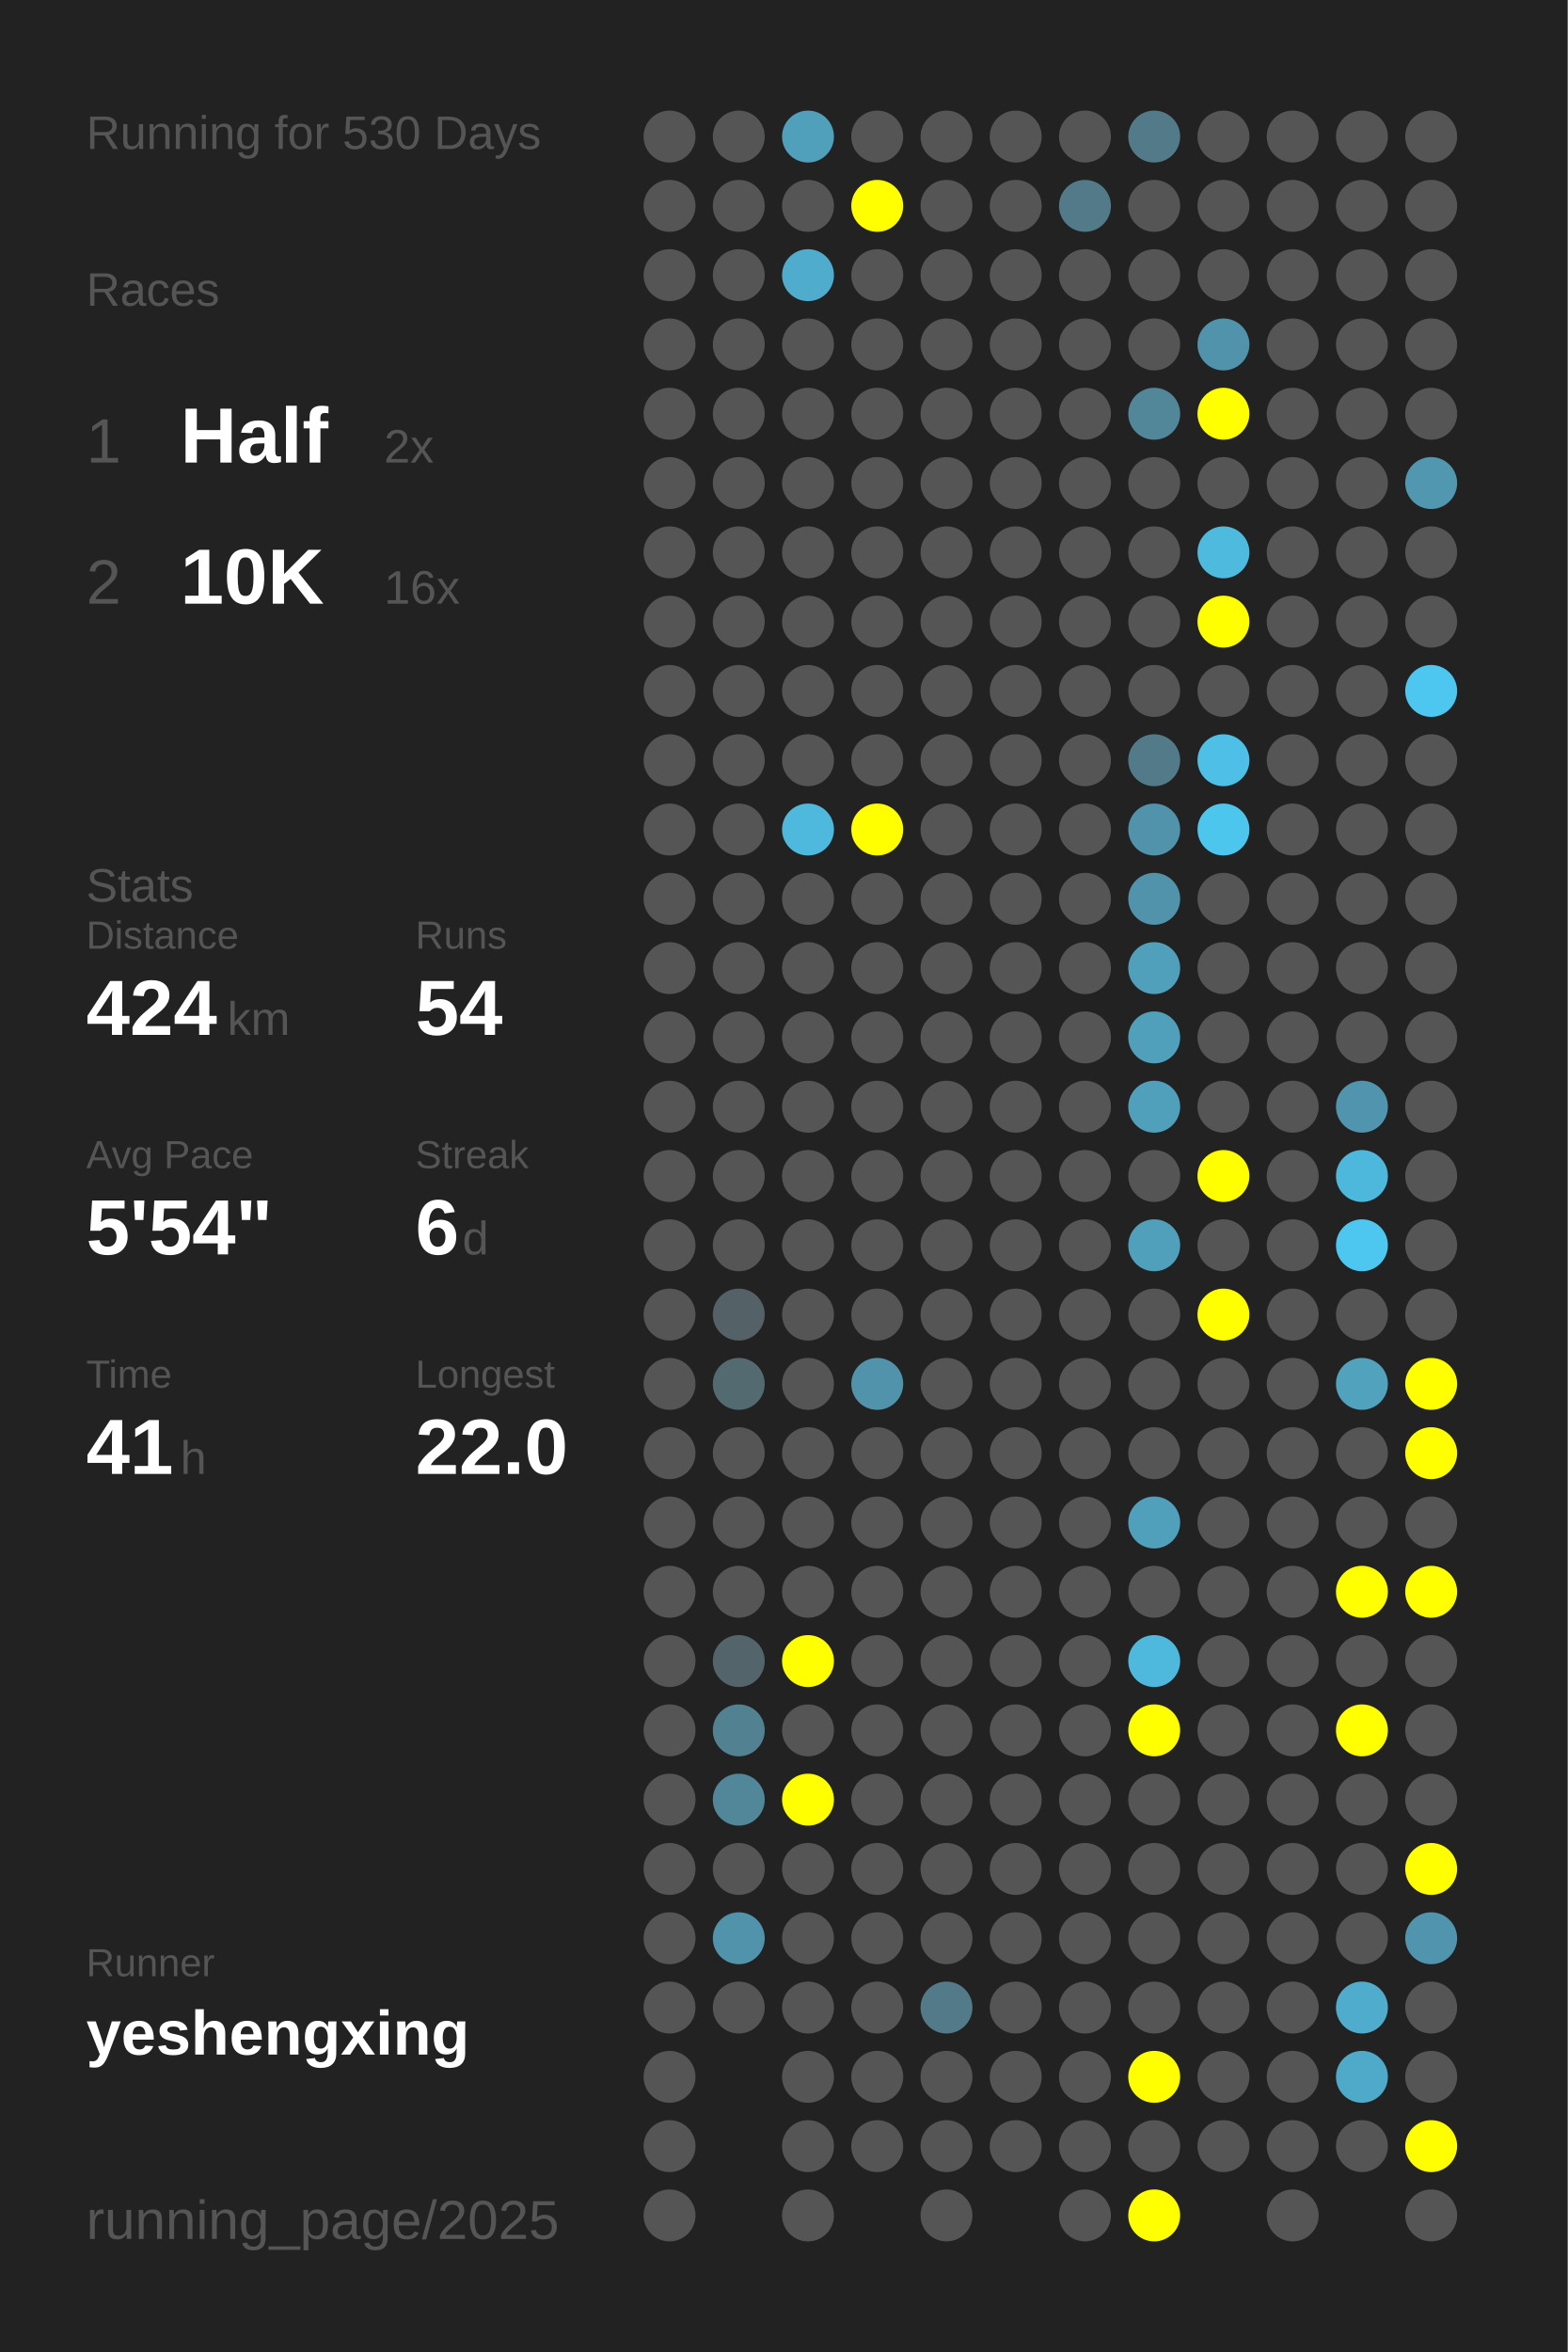
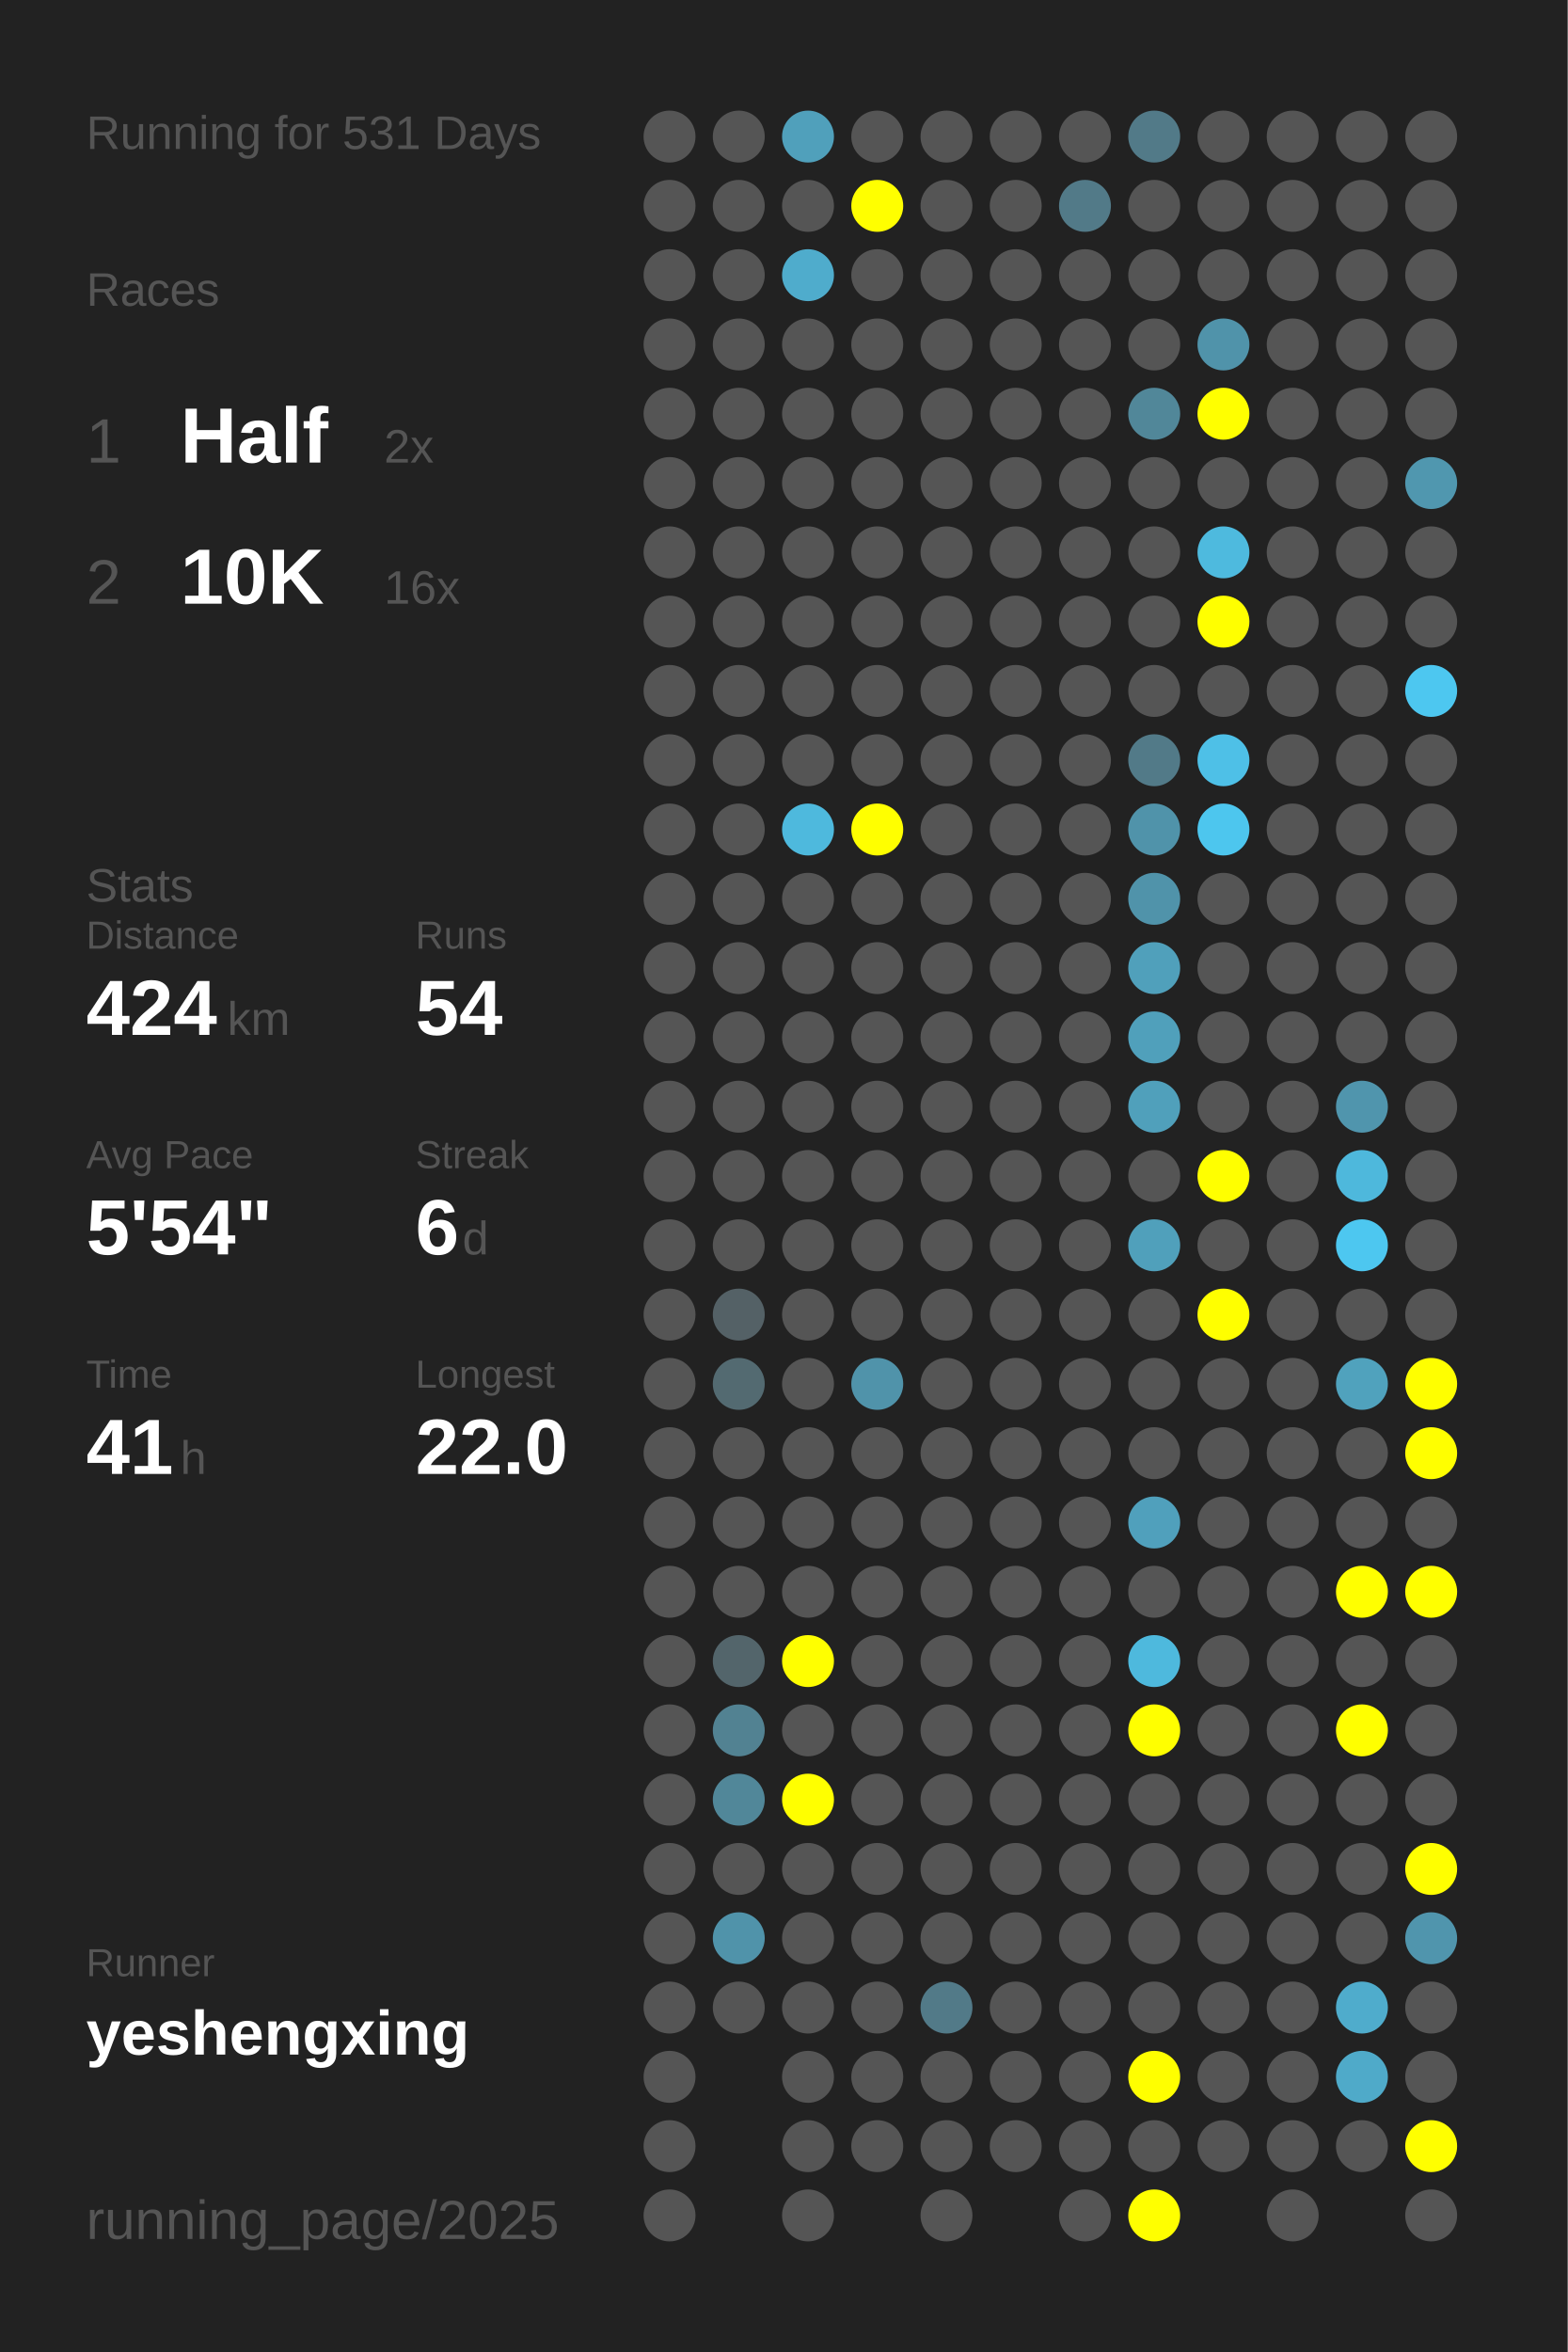
<svg xmlns="http://www.w3.org/2000/svg" baseProfile="full" height="300mm" version="1.1" viewBox="0,0,200,300" width="200mm">
  <defs />
  <rect fill="#222222" height="300" width="200" x="0" y="0" />
-   <text fill="#555555" style="font-size:6px; font-family:Arial;" x="11" y="19">Running for 530 Days</text>
+   <text fill="#555555" style="font-size:6px; font-family:Arial;" x="11" y="19">Running for 531 Days</text>
  <text fill="#555555" style="font-size:6px; font-family:Arial;" x="11" y="39">Races</text>
  <text fill="#555555" style="font-size:8px; font-family:Arial;" x="11" y="59">1</text>
  <text fill="#FFFFFF" style="font-size:10px; font-family:Arial; font-weight:bold;" x="23" y="59">Half</text>
  <text fill="#555555" style="font-size:6px; font-family:Arial;" x="49" y="59">2x</text>
  <text fill="#555555" style="font-size:8px; font-family:Arial;" x="11" y="77">2</text>
  <text fill="#FFFFFF" style="font-size:10px; font-family:Arial; font-weight:bold;" x="23" y="77">10K</text>
  <text fill="#555555" style="font-size:6px; font-family:Arial;" x="49" y="77">16x</text>
  <text fill="#555555" style="font-size:6px; font-family:Arial;" x="11" y="115">Stats</text>
  <text fill="#555555" style="font-size:5px; font-family:Arial;" x="11" y="121">Distance</text>
  <text fill="#FFFFFF" style="font-size:10px; font-family:Arial; font-weight:bold;" x="11" y="132">424</text>
  <text fill="#555555" style="font-size:6px; font-family:Arial;" x="29" y="132">km</text>
  <text fill="#555555" style="font-size:5px; font-family:Arial;" x="53" y="121">Runs</text>
  <text fill="#FFFFFF" style="font-size:10px; font-family:Arial; font-weight:bold;" x="53" y="132">54</text>
  <text fill="#555555" style="font-size:5px; font-family:Arial;" x="11" y="149">Avg Pace</text>
  <text fill="#FFFFFF" style="font-size:10px; font-family:Arial; font-weight:bold;" x="11" y="160">5'54"</text>
  <text fill="#555555" style="font-size:5px; font-family:Arial;" x="53" y="149">Streak</text>
  <text fill="#FFFFFF" style="font-size:10px; font-family:Arial; font-weight:bold;" x="53" y="160">6</text>
  <text fill="#555555" style="font-size:6px; font-family:Arial;" x="59" y="160">d</text>
  <text fill="#555555" style="font-size:5px; font-family:Arial;" x="11" y="177">Time</text>
  <text fill="#FFFFFF" style="font-size:10px; font-family:Arial; font-weight:bold;" x="11" y="188">41</text>
  <text fill="#555555" style="font-size:6px; font-family:Arial;" x="23" y="188">h</text>
  <text fill="#555555" style="font-size:5px; font-family:Arial;" x="53" y="177">Longest</text>
  <text fill="#FFFFFF" style="font-size:10px; font-family:Arial; font-weight:bold;" x="53" y="188">22.0</text>
  <text fill="#555555" style="font-size:5px; font-family:Arial;" x="11" y="252.065">Runner</text>
  <text fill="#FFFFFF" style="font-size:8px; font-family:Arial; font-weight:bold;" x="11" y="262.065">yeshengxing</text>
  <text fill="#555555" style="font-size:7px; font-family:Arial;" x="11" y="285.581">running_page/2025</text>
  <circle cx="85.417" cy="17.419" fill="#555555" r="3.312" />
  <circle cx="85.417" cy="26.258" fill="#555555" r="3.312" />
  <circle cx="85.417" cy="35.097" fill="#555555" r="3.312" />
  <circle cx="85.417" cy="43.935" fill="#555555" r="3.312" />
  <circle cx="85.417" cy="52.774" fill="#555555" r="3.312" />
  <circle cx="85.417" cy="61.613" fill="#555555" r="3.312" />
  <circle cx="85.417" cy="70.452" fill="#555555" r="3.312" />
  <circle cx="85.417" cy="79.29" fill="#555555" r="3.312" />
  <circle cx="85.417" cy="88.129" fill="#555555" r="3.312" />
  <circle cx="85.417" cy="96.968" fill="#555555" r="3.312" />
  <circle cx="85.417" cy="105.806" fill="#555555" r="3.312" />
  <circle cx="85.417" cy="114.645" fill="#555555" r="3.312" />
  <circle cx="85.417" cy="123.484" fill="#555555" r="3.312" />
  <circle cx="85.417" cy="132.323" fill="#555555" r="3.312" />
  <circle cx="85.417" cy="141.161" fill="#555555" r="3.312" />
  <circle cx="85.417" cy="150" fill="#555555" r="3.312" />
  <circle cx="85.417" cy="158.839" fill="#555555" r="3.312" />
  <circle cx="85.417" cy="167.677" fill="#555555" r="3.312" />
  <circle cx="85.417" cy="176.516" fill="#555555" r="3.312" />
  <circle cx="85.417" cy="185.355" fill="#555555" r="3.312" />
  <circle cx="85.417" cy="194.194" fill="#555555" r="3.312" />
  <circle cx="85.417" cy="203.032" fill="#555555" r="3.312" />
  <circle cx="85.417" cy="211.871" fill="#555555" r="3.312" />
  <circle cx="85.417" cy="220.71" fill="#555555" r="3.312" />
  <circle cx="85.417" cy="229.548" fill="#555555" r="3.312" />
  <circle cx="85.417" cy="238.387" fill="#555555" r="3.312" />
  <circle cx="85.417" cy="247.226" fill="#555555" r="3.312" />
  <circle cx="85.417" cy="256.065" fill="#555555" r="3.312" />
  <circle cx="85.417" cy="264.903" fill="#555555" r="3.312" />
  <circle cx="85.417" cy="273.742" fill="#555555" r="3.312" />
  <circle cx="85.417" cy="282.581" fill="#555555" r="3.312" />
  <circle cx="94.25" cy="17.419" fill="#555555" r="3.312" />
  <circle cx="94.25" cy="26.258" fill="#555555" r="3.312" />
  <circle cx="94.25" cy="35.097" fill="#555555" r="3.312" />
  <circle cx="94.25" cy="43.935" fill="#555555" r="3.312" />
  <circle cx="94.25" cy="52.774" fill="#555555" r="3.312" />
  <circle cx="94.25" cy="61.613" fill="#555555" r="3.312" />
  <circle cx="94.25" cy="70.452" fill="#555555" r="3.312" />
  <circle cx="94.25" cy="79.29" fill="#555555" r="3.312" />
  <circle cx="94.25" cy="88.129" fill="#555555" r="3.312" />
  <circle cx="94.25" cy="96.968" fill="#555555" r="3.312" />
  <circle cx="94.25" cy="105.806" fill="#555555" r="3.312" />
  <circle cx="94.25" cy="114.645" fill="#555555" r="3.312" />
  <circle cx="94.25" cy="123.484" fill="#555555" r="3.312" />
  <circle cx="94.25" cy="132.323" fill="#555555" r="3.312" />
  <circle cx="94.25" cy="141.161" fill="#555555" r="3.312" />
  <circle cx="94.25" cy="150" fill="#555555" r="3.312" />
  <circle cx="94.25" cy="158.839" fill="#555555" r="3.312" />
  <circle cx="94.25" cy="167.677" fill="#546166" r="3.312" />
  <circle cx="94.25" cy="176.516" fill="#536a71" r="3.312" />
  <circle cx="94.25" cy="185.355" fill="#555555" r="3.312" />
  <circle cx="94.25" cy="194.194" fill="#555555" r="3.312" />
  <circle cx="94.25" cy="203.032" fill="#555555" r="3.312" />
  <circle cx="94.25" cy="211.871" fill="#53656b" r="3.312" />
  <circle cx="94.25" cy="220.71" fill="#528292" r="3.312" />
  <circle cx="94.25" cy="229.548" fill="#518799" r="3.312" />
  <circle cx="94.25" cy="238.387" fill="#555555" r="3.312" />
  <circle cx="94.25" cy="247.226" fill="#5093aa" r="3.312" />
  <circle cx="94.25" cy="256.065" fill="#555555" r="3.312" />
  <circle cx="103.083" cy="17.419" fill="#50a0bb" r="3.312" />
  <circle cx="103.083" cy="26.258" fill="#555555" r="3.312" />
  <circle cx="103.083" cy="35.097" fill="#4faccc" r="3.312" />
  <circle cx="103.083" cy="43.935" fill="#555555" r="3.312" />
  <circle cx="103.083" cy="52.774" fill="#555555" r="3.312" />
  <circle cx="103.083" cy="61.613" fill="#555555" r="3.312" />
  <circle cx="103.083" cy="70.452" fill="#555555" r="3.312" />
  <circle cx="103.083" cy="79.29" fill="#555555" r="3.312" />
  <circle cx="103.083" cy="88.129" fill="#555555" r="3.312" />
  <circle cx="103.083" cy="96.968" fill="#555555" r="3.312" />
  <circle cx="103.083" cy="105.806" fill="#4eb9dd" r="3.312" />
  <circle cx="103.083" cy="114.645" fill="#555555" r="3.312" />
  <circle cx="103.083" cy="123.484" fill="#555555" r="3.312" />
  <circle cx="103.083" cy="132.323" fill="#555555" r="3.312" />
  <circle cx="103.083" cy="141.161" fill="#555555" r="3.312" />
  <circle cx="103.083" cy="150" fill="#555555" r="3.312" />
  <circle cx="103.083" cy="158.839" fill="#555555" r="3.312" />
  <circle cx="103.083" cy="167.677" fill="#555555" r="3.312" />
  <circle cx="103.083" cy="176.516" fill="#555555" r="3.312" />
  <circle cx="103.083" cy="185.355" fill="#555555" r="3.312" />
  <circle cx="103.083" cy="194.194" fill="#555555" r="3.312" />
  <circle cx="103.083" cy="203.032" fill="#555555" r="3.312" />
  <circle cx="103.083" cy="211.871" fill="#FFFF00" r="3.312" />
  <circle cx="103.083" cy="220.71" fill="#555555" r="3.312" />
  <circle cx="103.083" cy="229.548" fill="#FFFF00" r="3.312" />
  <circle cx="103.083" cy="238.387" fill="#555555" r="3.312" />
  <circle cx="103.083" cy="247.226" fill="#555555" r="3.312" />
  <circle cx="103.083" cy="256.065" fill="#555555" r="3.312" />
  <circle cx="103.083" cy="264.903" fill="#555555" r="3.312" />
  <circle cx="103.083" cy="273.742" fill="#555555" r="3.312" />
  <circle cx="103.083" cy="282.581" fill="#555555" r="3.312" />
  <circle cx="111.917" cy="17.419" fill="#555555" r="3.312" />
  <circle cx="111.917" cy="26.258" fill="#FFFF00" r="3.312" />
  <circle cx="111.917" cy="35.097" fill="#555555" r="3.312" />
  <circle cx="111.917" cy="43.935" fill="#555555" r="3.312" />
  <circle cx="111.917" cy="52.774" fill="#555555" r="3.312" />
  <circle cx="111.917" cy="61.613" fill="#555555" r="3.312" />
  <circle cx="111.917" cy="70.452" fill="#555555" r="3.312" />
  <circle cx="111.917" cy="79.29" fill="#555555" r="3.312" />
  <circle cx="111.917" cy="88.129" fill="#555555" r="3.312" />
  <circle cx="111.917" cy="96.968" fill="#555555" r="3.312" />
  <circle cx="111.917" cy="105.806" fill="#FFFF00" r="3.312" />
  <circle cx="111.917" cy="114.645" fill="#555555" r="3.312" />
  <circle cx="111.917" cy="123.484" fill="#555555" r="3.312" />
  <circle cx="111.917" cy="132.323" fill="#555555" r="3.312" />
  <circle cx="111.917" cy="141.161" fill="#555555" r="3.312" />
  <circle cx="111.917" cy="150" fill="#555555" r="3.312" />
  <circle cx="111.917" cy="158.839" fill="#555555" r="3.312" />
  <circle cx="111.917" cy="167.677" fill="#555555" r="3.312" />
  <circle cx="111.917" cy="176.516" fill="#5093aa" r="3.312" />
  <circle cx="111.917" cy="185.355" fill="#555555" r="3.312" />
  <circle cx="111.917" cy="194.194" fill="#555555" r="3.312" />
  <circle cx="111.917" cy="203.032" fill="#555555" r="3.312" />
  <circle cx="111.917" cy="211.871" fill="#555555" r="3.312" />
  <circle cx="111.917" cy="220.71" fill="#555555" r="3.312" />
  <circle cx="111.917" cy="229.548" fill="#555555" r="3.312" />
  <circle cx="111.917" cy="238.387" fill="#555555" r="3.312" />
  <circle cx="111.917" cy="247.226" fill="#555555" r="3.312" />
  <circle cx="111.917" cy="256.065" fill="#555555" r="3.312" />
  <circle cx="111.917" cy="264.903" fill="#555555" r="3.312" />
  <circle cx="111.917" cy="273.742" fill="#555555" r="3.312" />
  <circle cx="120.75" cy="17.419" fill="#555555" r="3.312" />
  <circle cx="120.75" cy="26.258" fill="#555555" r="3.312" />
  <circle cx="120.75" cy="35.097" fill="#555555" r="3.312" />
  <circle cx="120.75" cy="43.935" fill="#555555" r="3.312" />
  <circle cx="120.75" cy="52.774" fill="#555555" r="3.312" />
  <circle cx="120.75" cy="61.613" fill="#555555" r="3.312" />
  <circle cx="120.75" cy="70.452" fill="#555555" r="3.312" />
  <circle cx="120.75" cy="79.29" fill="#555555" r="3.312" />
  <circle cx="120.75" cy="88.129" fill="#555555" r="3.312" />
  <circle cx="120.75" cy="96.968" fill="#555555" r="3.312" />
  <circle cx="120.75" cy="105.806" fill="#555555" r="3.312" />
  <circle cx="120.75" cy="114.645" fill="#555555" r="3.312" />
  <circle cx="120.75" cy="123.484" fill="#555555" r="3.312" />
  <circle cx="120.75" cy="132.323" fill="#555555" r="3.312" />
  <circle cx="120.75" cy="141.161" fill="#555555" r="3.312" />
  <circle cx="120.75" cy="150" fill="#555555" r="3.312" />
  <circle cx="120.75" cy="158.839" fill="#555555" r="3.312" />
  <circle cx="120.75" cy="167.677" fill="#555555" r="3.312" />
  <circle cx="120.75" cy="176.516" fill="#555555" r="3.312" />
  <circle cx="120.75" cy="185.355" fill="#555555" r="3.312" />
  <circle cx="120.75" cy="194.194" fill="#555555" r="3.312" />
  <circle cx="120.75" cy="203.032" fill="#555555" r="3.312" />
  <circle cx="120.75" cy="211.871" fill="#555555" r="3.312" />
  <circle cx="120.75" cy="220.71" fill="#555555" r="3.312" />
  <circle cx="120.75" cy="229.548" fill="#555555" r="3.312" />
  <circle cx="120.75" cy="238.387" fill="#555555" r="3.312" />
  <circle cx="120.75" cy="247.226" fill="#555555" r="3.312" />
  <circle cx="120.75" cy="256.065" fill="#527a88" r="3.312" />
  <circle cx="120.75" cy="264.903" fill="#555555" r="3.312" />
  <circle cx="120.75" cy="273.742" fill="#555555" r="3.312" />
  <circle cx="120.75" cy="282.581" fill="#555555" r="3.312" />
  <circle cx="129.583" cy="17.419" fill="#555555" r="3.312" />
  <circle cx="129.583" cy="26.258" fill="#555555" r="3.312" />
  <circle cx="129.583" cy="35.097" fill="#555555" r="3.312" />
  <circle cx="129.583" cy="43.935" fill="#555555" r="3.312" />
  <circle cx="129.583" cy="52.774" fill="#555555" r="3.312" />
  <circle cx="129.583" cy="61.613" fill="#555555" r="3.312" />
  <circle cx="129.583" cy="70.452" fill="#555555" r="3.312" />
  <circle cx="129.583" cy="79.29" fill="#555555" r="3.312" />
  <circle cx="129.583" cy="88.129" fill="#555555" r="3.312" />
  <circle cx="129.583" cy="96.968" fill="#555555" r="3.312" />
  <circle cx="129.583" cy="105.806" fill="#555555" r="3.312" />
  <circle cx="129.583" cy="114.645" fill="#555555" r="3.312" />
  <circle cx="129.583" cy="123.484" fill="#555555" r="3.312" />
  <circle cx="129.583" cy="132.323" fill="#555555" r="3.312" />
  <circle cx="129.583" cy="141.161" fill="#555555" r="3.312" />
  <circle cx="129.583" cy="150" fill="#555555" r="3.312" />
  <circle cx="129.583" cy="158.839" fill="#555555" r="3.312" />
  <circle cx="129.583" cy="167.677" fill="#555555" r="3.312" />
  <circle cx="129.583" cy="176.516" fill="#555555" r="3.312" />
  <circle cx="129.583" cy="185.355" fill="#555555" r="3.312" />
  <circle cx="129.583" cy="194.194" fill="#555555" r="3.312" />
  <circle cx="129.583" cy="203.032" fill="#555555" r="3.312" />
  <circle cx="129.583" cy="211.871" fill="#555555" r="3.312" />
  <circle cx="129.583" cy="220.71" fill="#555555" r="3.312" />
  <circle cx="129.583" cy="229.548" fill="#555555" r="3.312" />
  <circle cx="129.583" cy="238.387" fill="#555555" r="3.312" />
  <circle cx="129.583" cy="247.226" fill="#555555" r="3.312" />
  <circle cx="129.583" cy="256.065" fill="#555555" r="3.312" />
  <circle cx="129.583" cy="264.903" fill="#555555" r="3.312" />
  <circle cx="129.583" cy="273.742" fill="#555555" r="3.312" />
  <circle cx="138.417" cy="17.419" fill="#555555" r="3.312" />
  <circle cx="138.417" cy="26.258" fill="#527a88" r="3.312" />
  <circle cx="138.417" cy="35.097" fill="#555555" r="3.312" />
  <circle cx="138.417" cy="43.935" fill="#555555" r="3.312" />
  <circle cx="138.417" cy="52.774" fill="#555555" r="3.312" />
  <circle cx="138.417" cy="61.613" fill="#555555" r="3.312" />
  <circle cx="138.417" cy="70.452" fill="#555555" r="3.312" />
  <circle cx="138.417" cy="79.29" fill="#555555" r="3.312" />
  <circle cx="138.417" cy="88.129" fill="#555555" r="3.312" />
  <circle cx="138.417" cy="96.968" fill="#555555" r="3.312" />
  <circle cx="138.417" cy="105.806" fill="#555555" r="3.312" />
  <circle cx="138.417" cy="114.645" fill="#555555" r="3.312" />
  <circle cx="138.417" cy="123.484" fill="#555555" r="3.312" />
  <circle cx="138.417" cy="132.323" fill="#555555" r="3.312" />
  <circle cx="138.417" cy="141.161" fill="#555555" r="3.312" />
  <circle cx="138.417" cy="150" fill="#555555" r="3.312" />
  <circle cx="138.417" cy="158.839" fill="#555555" r="3.312" />
  <circle cx="138.417" cy="167.677" fill="#555555" r="3.312" />
  <circle cx="138.417" cy="176.516" fill="#555555" r="3.312" />
  <circle cx="138.417" cy="185.355" fill="#555555" r="3.312" />
  <circle cx="138.417" cy="194.194" fill="#555555" r="3.312" />
  <circle cx="138.417" cy="203.032" fill="#555555" r="3.312" />
  <circle cx="138.417" cy="211.871" fill="#555555" r="3.312" />
  <circle cx="138.417" cy="220.71" fill="#555555" r="3.312" />
  <circle cx="138.417" cy="229.548" fill="#555555" r="3.312" />
  <circle cx="138.417" cy="238.387" fill="#555555" r="3.312" />
  <circle cx="138.417" cy="247.226" fill="#555555" r="3.312" />
  <circle cx="138.417" cy="256.065" fill="#555555" r="3.312" />
  <circle cx="138.417" cy="264.903" fill="#555555" r="3.312" />
  <circle cx="138.417" cy="273.742" fill="#555555" r="3.312" />
  <circle cx="138.417" cy="282.581" fill="#555555" r="3.312" />
  <circle cx="147.25" cy="17.419" fill="#527a88" r="3.312" />
  <circle cx="147.25" cy="26.258" fill="#555555" r="3.312" />
  <circle cx="147.25" cy="35.097" fill="#555555" r="3.312" />
  <circle cx="147.25" cy="43.935" fill="#555555" r="3.312" />
  <circle cx="147.25" cy="52.774" fill="#518799" r="3.312" />
  <circle cx="147.25" cy="61.613" fill="#555555" r="3.312" />
  <circle cx="147.25" cy="70.452" fill="#555555" r="3.312" />
  <circle cx="147.25" cy="79.29" fill="#555555" r="3.312" />
  <circle cx="147.25" cy="88.129" fill="#555555" r="3.312" />
  <circle cx="147.25" cy="96.968" fill="#527a88" r="3.312" />
  <circle cx="147.25" cy="105.806" fill="#5093aa" r="3.312" />
  <circle cx="147.25" cy="114.645" fill="#5093aa" r="3.312" />
  <circle cx="147.25" cy="123.484" fill="#50a0bb" r="3.312" />
  <circle cx="147.25" cy="132.323" fill="#50a0bb" r="3.312" />
  <circle cx="147.25" cy="141.161" fill="#50a0bb" r="3.312" />
  <circle cx="147.25" cy="150" fill="#555555" r="3.312" />
  <circle cx="147.25" cy="158.839" fill="#50a0bb" r="3.312" />
  <circle cx="147.25" cy="167.677" fill="#555555" r="3.312" />
  <circle cx="147.25" cy="176.516" fill="#555555" r="3.312" />
  <circle cx="147.25" cy="185.355" fill="#555555" r="3.312" />
  <circle cx="147.25" cy="194.194" fill="#50a0bc" r="3.312" />
  <circle cx="147.25" cy="203.032" fill="#555555" r="3.312" />
  <circle cx="147.25" cy="211.871" fill="#4eb9dd" r="3.312" />
  <circle cx="147.25" cy="220.71" fill="#FFFF00" r="3.312" />
  <circle cx="147.25" cy="229.548" fill="#555555" r="3.312" />
  <circle cx="147.25" cy="238.387" fill="#555555" r="3.312" />
  <circle cx="147.25" cy="247.226" fill="#555555" r="3.312" />
  <circle cx="147.25" cy="256.065" fill="#555555" r="3.312" />
  <circle cx="147.25" cy="264.903" fill="#FFFF00" r="3.312" />
  <circle cx="147.25" cy="273.742" fill="#555555" r="3.312" />
  <circle cx="147.25" cy="282.581" fill="#FFFF00" r="3.312" />
  <circle cx="156.083" cy="17.419" fill="#555555" r="3.312" />
  <circle cx="156.083" cy="26.258" fill="#555555" r="3.312" />
  <circle cx="156.083" cy="35.097" fill="#555555" r="3.312" />
  <circle cx="156.083" cy="43.935" fill="#5093aa" r="3.312" />
  <circle cx="156.083" cy="52.774" fill="#FFFF00" r="3.312" />
  <circle cx="156.083" cy="61.613" fill="#555555" r="3.312" />
  <circle cx="156.083" cy="70.452" fill="#4ebade" r="3.312" />
  <circle cx="156.083" cy="79.29" fill="#FFFF00" r="3.312" />
  <circle cx="156.083" cy="88.129" fill="#555555" r="3.312" />
  <circle cx="156.083" cy="96.968" fill="#4ec0e7" r="3.312" />
  <circle cx="156.083" cy="105.806" fill="#4dc6ee" r="3.312" />
  <circle cx="156.083" cy="114.645" fill="#555555" r="3.312" />
  <circle cx="156.083" cy="123.484" fill="#555555" r="3.312" />
  <circle cx="156.083" cy="132.323" fill="#555555" r="3.312" />
  <circle cx="156.083" cy="141.161" fill="#555555" r="3.312" />
  <circle cx="156.083" cy="150" fill="#FFFF00" r="3.312" />
  <circle cx="156.083" cy="158.839" fill="#555555" r="3.312" />
  <circle cx="156.083" cy="167.677" fill="#FFFF00" r="3.312" />
  <circle cx="156.083" cy="176.516" fill="#555555" r="3.312" />
  <circle cx="156.083" cy="185.355" fill="#555555" r="3.312" />
  <circle cx="156.083" cy="194.194" fill="#555555" r="3.312" />
  <circle cx="156.083" cy="203.032" fill="#555555" r="3.312" />
  <circle cx="156.083" cy="211.871" fill="#555555" r="3.312" />
  <circle cx="156.083" cy="220.71" fill="#555555" r="3.312" />
  <circle cx="156.083" cy="229.548" fill="#555555" r="3.312" />
  <circle cx="156.083" cy="238.387" fill="#555555" r="3.312" />
  <circle cx="156.083" cy="247.226" fill="#555555" r="3.312" />
  <circle cx="156.083" cy="256.065" fill="#555555" r="3.312" />
  <circle cx="156.083" cy="264.903" fill="#555555" r="3.312" />
  <circle cx="156.083" cy="273.742" fill="#555555" r="3.312" />
  <circle cx="164.917" cy="17.419" fill="#555555" r="3.312" />
  <circle cx="164.917" cy="26.258" fill="#555555" r="3.312" />
  <circle cx="164.917" cy="35.097" fill="#555555" r="3.312" />
  <circle cx="164.917" cy="43.935" fill="#555555" r="3.312" />
  <circle cx="164.917" cy="52.774" fill="#555555" r="3.312" />
  <circle cx="164.917" cy="61.613" fill="#555555" r="3.312" />
  <circle cx="164.917" cy="70.452" fill="#555555" r="3.312" />
  <circle cx="164.917" cy="79.29" fill="#555555" r="3.312" />
  <circle cx="164.917" cy="88.129" fill="#555555" r="3.312" />
  <circle cx="164.917" cy="96.968" fill="#555555" r="3.312" />
  <circle cx="164.917" cy="105.806" fill="#555555" r="3.312" />
  <circle cx="164.917" cy="114.645" fill="#555555" r="3.312" />
  <circle cx="164.917" cy="123.484" fill="#555555" r="3.312" />
  <circle cx="164.917" cy="132.323" fill="#555555" r="3.312" />
  <circle cx="164.917" cy="141.161" fill="#555555" r="3.312" />
  <circle cx="164.917" cy="150" fill="#555555" r="3.312" />
  <circle cx="164.917" cy="158.839" fill="#555555" r="3.312" />
  <circle cx="164.917" cy="167.677" fill="#555555" r="3.312" />
  <circle cx="164.917" cy="176.516" fill="#555555" r="3.312" />
  <circle cx="164.917" cy="185.355" fill="#555555" r="3.312" />
  <circle cx="164.917" cy="194.194" fill="#555555" r="3.312" />
  <circle cx="164.917" cy="203.032" fill="#555555" r="3.312" />
  <circle cx="164.917" cy="211.871" fill="#555555" r="3.312" />
  <circle cx="164.917" cy="220.71" fill="#555555" r="3.312" />
  <circle cx="164.917" cy="229.548" fill="#555555" r="3.312" />
  <circle cx="164.917" cy="238.387" fill="#555555" r="3.312" />
  <circle cx="164.917" cy="247.226" fill="#555555" r="3.312" />
  <circle cx="164.917" cy="256.065" fill="#555555" r="3.312" />
  <circle cx="164.917" cy="264.903" fill="#555555" r="3.312" />
  <circle cx="164.917" cy="273.742" fill="#555555" r="3.312" />
  <circle cx="164.917" cy="282.581" fill="#555555" r="3.312" />
  <circle cx="173.75" cy="17.419" fill="#555555" r="3.312" />
  <circle cx="173.75" cy="26.258" fill="#555555" r="3.312" />
  <circle cx="173.75" cy="35.097" fill="#555555" r="3.312" />
  <circle cx="173.75" cy="43.935" fill="#555555" r="3.312" />
  <circle cx="173.75" cy="52.774" fill="#555555" r="3.312" />
  <circle cx="173.75" cy="61.613" fill="#555555" r="3.312" />
  <circle cx="173.75" cy="70.452" fill="#555555" r="3.312" />
  <circle cx="173.75" cy="79.29" fill="#555555" r="3.312" />
  <circle cx="173.75" cy="88.129" fill="#555555" r="3.312" />
  <circle cx="173.75" cy="96.968" fill="#555555" r="3.312" />
  <circle cx="173.75" cy="105.806" fill="#555555" r="3.312" />
  <circle cx="173.75" cy="114.645" fill="#555555" r="3.312" />
  <circle cx="173.75" cy="123.484" fill="#555555" r="3.312" />
  <circle cx="173.75" cy="132.323" fill="#555555" r="3.312" />
  <circle cx="173.75" cy="141.161" fill="#5095ad" r="3.312" />
  <circle cx="173.75" cy="150" fill="#4eb8dc" r="3.312" />
  <circle cx="173.75" cy="158.839" fill="#4dc7f0" r="3.312" />
  <circle cx="173.75" cy="167.677" fill="#555555" r="3.312" />
  <circle cx="173.75" cy="176.516" fill="#50a2bd" r="3.312" />
  <circle cx="173.75" cy="185.355" fill="#555555" r="3.312" />
  <circle cx="173.75" cy="194.194" fill="#555555" r="3.312" />
  <circle cx="173.75" cy="203.032" fill="#FFFF00" r="3.312" />
  <circle cx="173.75" cy="211.871" fill="#555555" r="3.312" />
  <circle cx="173.75" cy="220.71" fill="#FFFF00" r="3.312" />
  <circle cx="173.75" cy="229.548" fill="#555555" r="3.312" />
  <circle cx="173.75" cy="238.387" fill="#555555" r="3.312" />
  <circle cx="173.75" cy="247.226" fill="#555555" r="3.312" />
  <circle cx="173.75" cy="256.065" fill="#4faccc" r="3.312" />
  <circle cx="173.75" cy="264.903" fill="#4faac9" r="3.312" />
  <circle cx="173.75" cy="273.742" fill="#555555" r="3.312" />
  <circle cx="182.583" cy="17.419" fill="#555555" r="3.312" />
  <circle cx="182.583" cy="26.258" fill="#555555" r="3.312" />
  <circle cx="182.583" cy="35.097" fill="#555555" r="3.312" />
  <circle cx="182.583" cy="43.935" fill="#555555" r="3.312" />
  <circle cx="182.583" cy="52.774" fill="#555555" r="3.312" />
  <circle cx="182.583" cy="61.613" fill="#5097af" r="3.312" />
  <circle cx="182.583" cy="70.452" fill="#555555" r="3.312" />
  <circle cx="182.583" cy="79.29" fill="#555555" r="3.312" />
  <circle cx="182.583" cy="88.129" fill="#4dc7f0" r="3.312" />
  <circle cx="182.583" cy="96.968" fill="#555555" r="3.312" />
  <circle cx="182.583" cy="105.806" fill="#555555" r="3.312" />
  <circle cx="182.583" cy="114.645" fill="#555555" r="3.312" />
  <circle cx="182.583" cy="123.484" fill="#555555" r="3.312" />
  <circle cx="182.583" cy="132.323" fill="#555555" r="3.312" />
  <circle cx="182.583" cy="141.161" fill="#555555" r="3.312" />
  <circle cx="182.583" cy="150" fill="#555555" r="3.312" />
  <circle cx="182.583" cy="158.839" fill="#555555" r="3.312" />
  <circle cx="182.583" cy="167.677" fill="#555555" r="3.312" />
  <circle cx="182.583" cy="176.516" fill="#FFFF00" r="3.312" />
  <circle cx="182.583" cy="185.355" fill="#FFFF00" r="3.312" />
  <circle cx="182.583" cy="194.194" fill="#555555" r="3.312" />
  <circle cx="182.583" cy="203.032" fill="#FFFF00" r="3.312" />
  <circle cx="182.583" cy="211.871" fill="#555555" r="3.312" />
  <circle cx="182.583" cy="220.71" fill="#555555" r="3.312" />
  <circle cx="182.583" cy="229.548" fill="#555555" r="3.312" />
  <circle cx="182.583" cy="238.387" fill="#FFFF00" r="3.312" />
  <circle cx="182.583" cy="247.226" fill="#5095ad" r="3.312" />
  <circle cx="182.583" cy="256.065" fill="#555555" r="3.312" />
  <circle cx="182.583" cy="264.903" fill="#555555" r="3.312" />
  <circle cx="182.583" cy="273.742" fill="#FFFF00" r="3.312" />
  <circle cx="182.583" cy="282.581" fill="#555555" r="3.312" />
</svg>
